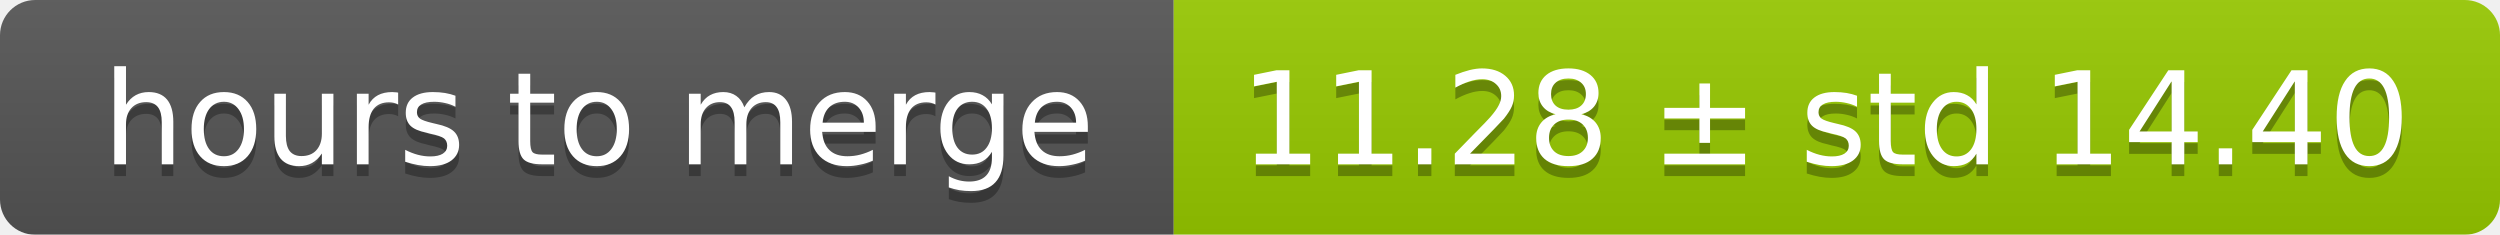
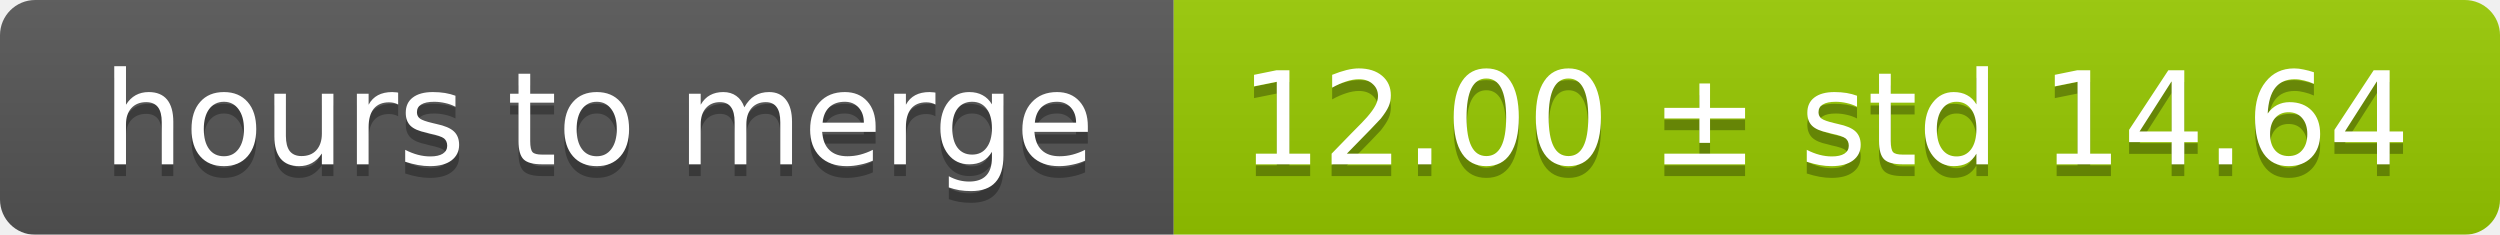
<svg xmlns="http://www.w3.org/2000/svg" width="213" height="20">
  <linearGradient id="smooth" x2="0" y2="100%">
    <stop offset="0" stop-color="#bbb" stop-opacity=".1" />
    <stop offset="1" stop-opacity=".1" />
  </linearGradient>
  <mask id="round">
    <rect width="213" height="20" rx="3" fill="#fff" />
  </mask>
  <g mask="url(#round)">
    <rect width="100" height="20" fill="#555" />
    <rect x="100" width="113" height="20" fill="#97ca00" />
    <rect width="213" height="20" fill="url(#smooth)" />
  </g>
  <g fill="#fff" text-anchor="middle" font-family="DejaVu Sans,Verdana,Geneva,sans-serif" font-size="11">
    <text x="51" y="15" fill="#010101" fill-opacity=".3">hours to merge</text>
    <text x="51" y="14">hours to merge</text>
-     <text x="155.5" y="15" fill="#010101" fill-opacity=".3">11.28 ± std 14.40</text>
-     <text x="155.5" y="14">11.28 ± std 14.40</text>
+     <text x="155.5" y="15" fill="#010101" fill-opacity=".3">12.00 ± std 14.64</text>
+     <text x="155.5" y="14">12.00 ± std 14.64</text>
  </g>
</svg>
